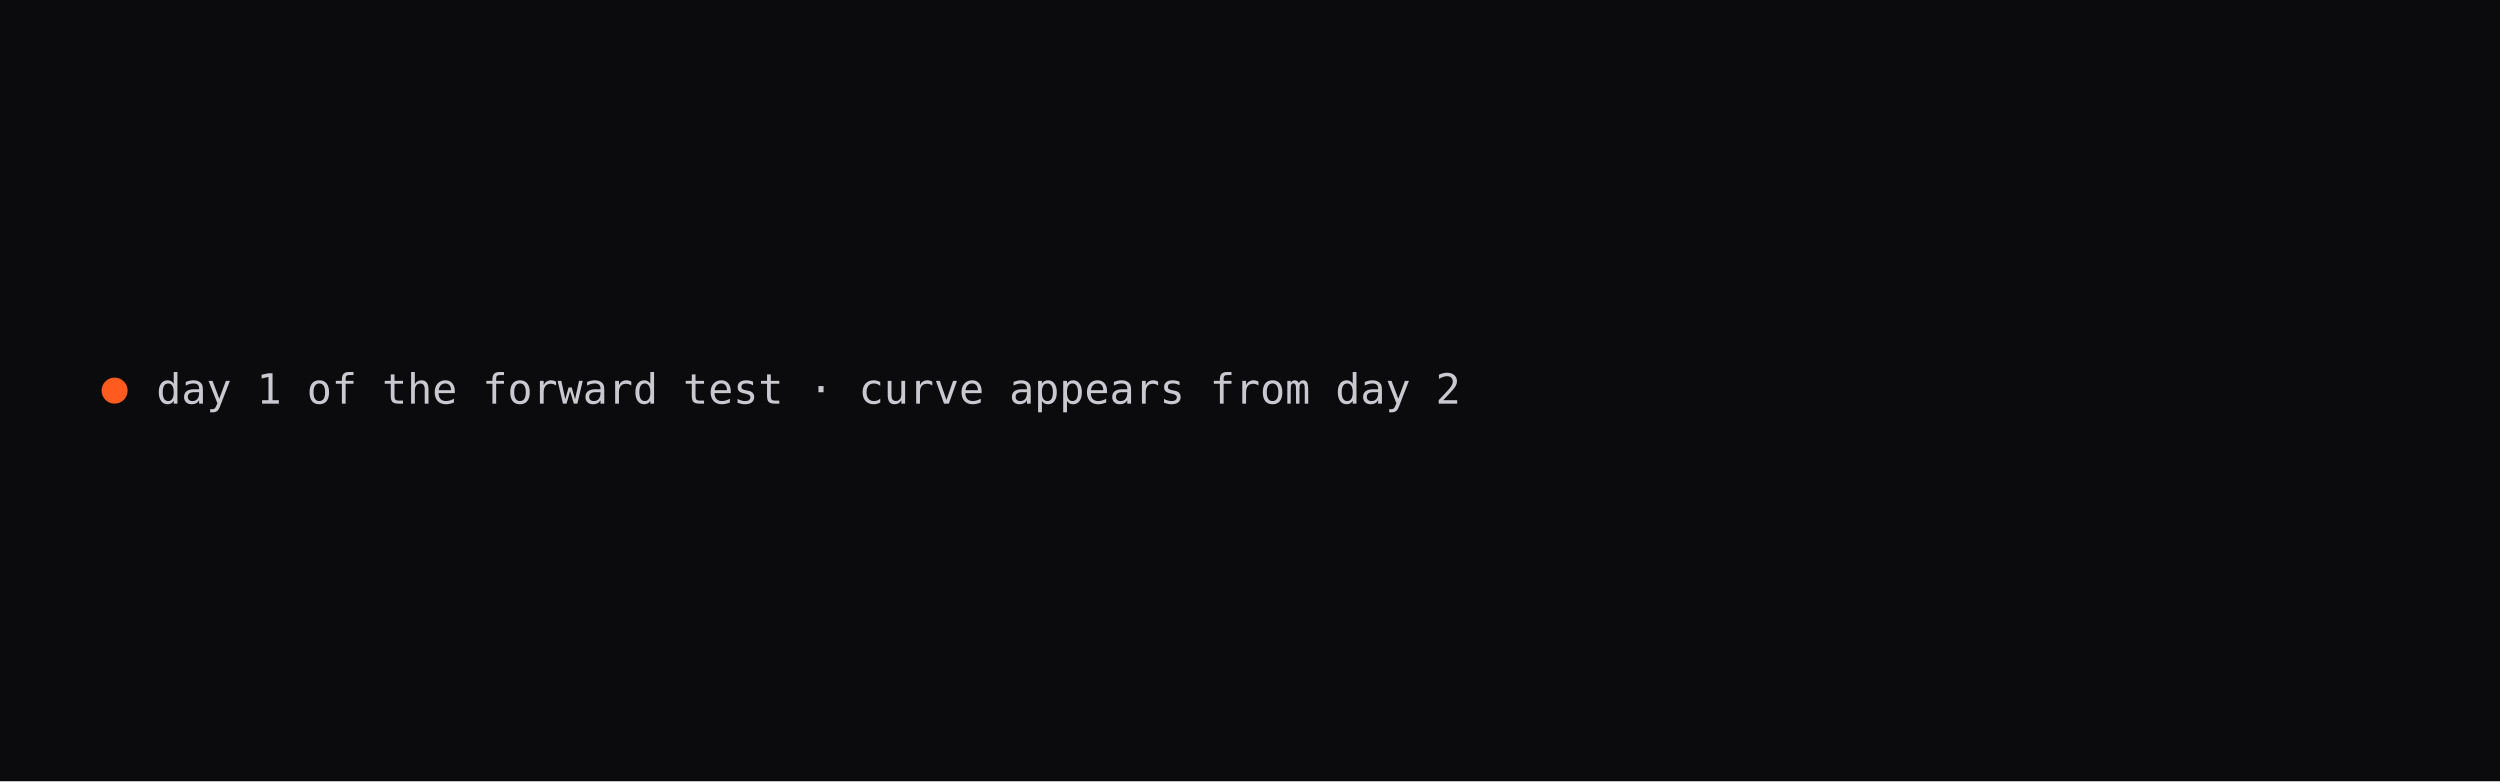
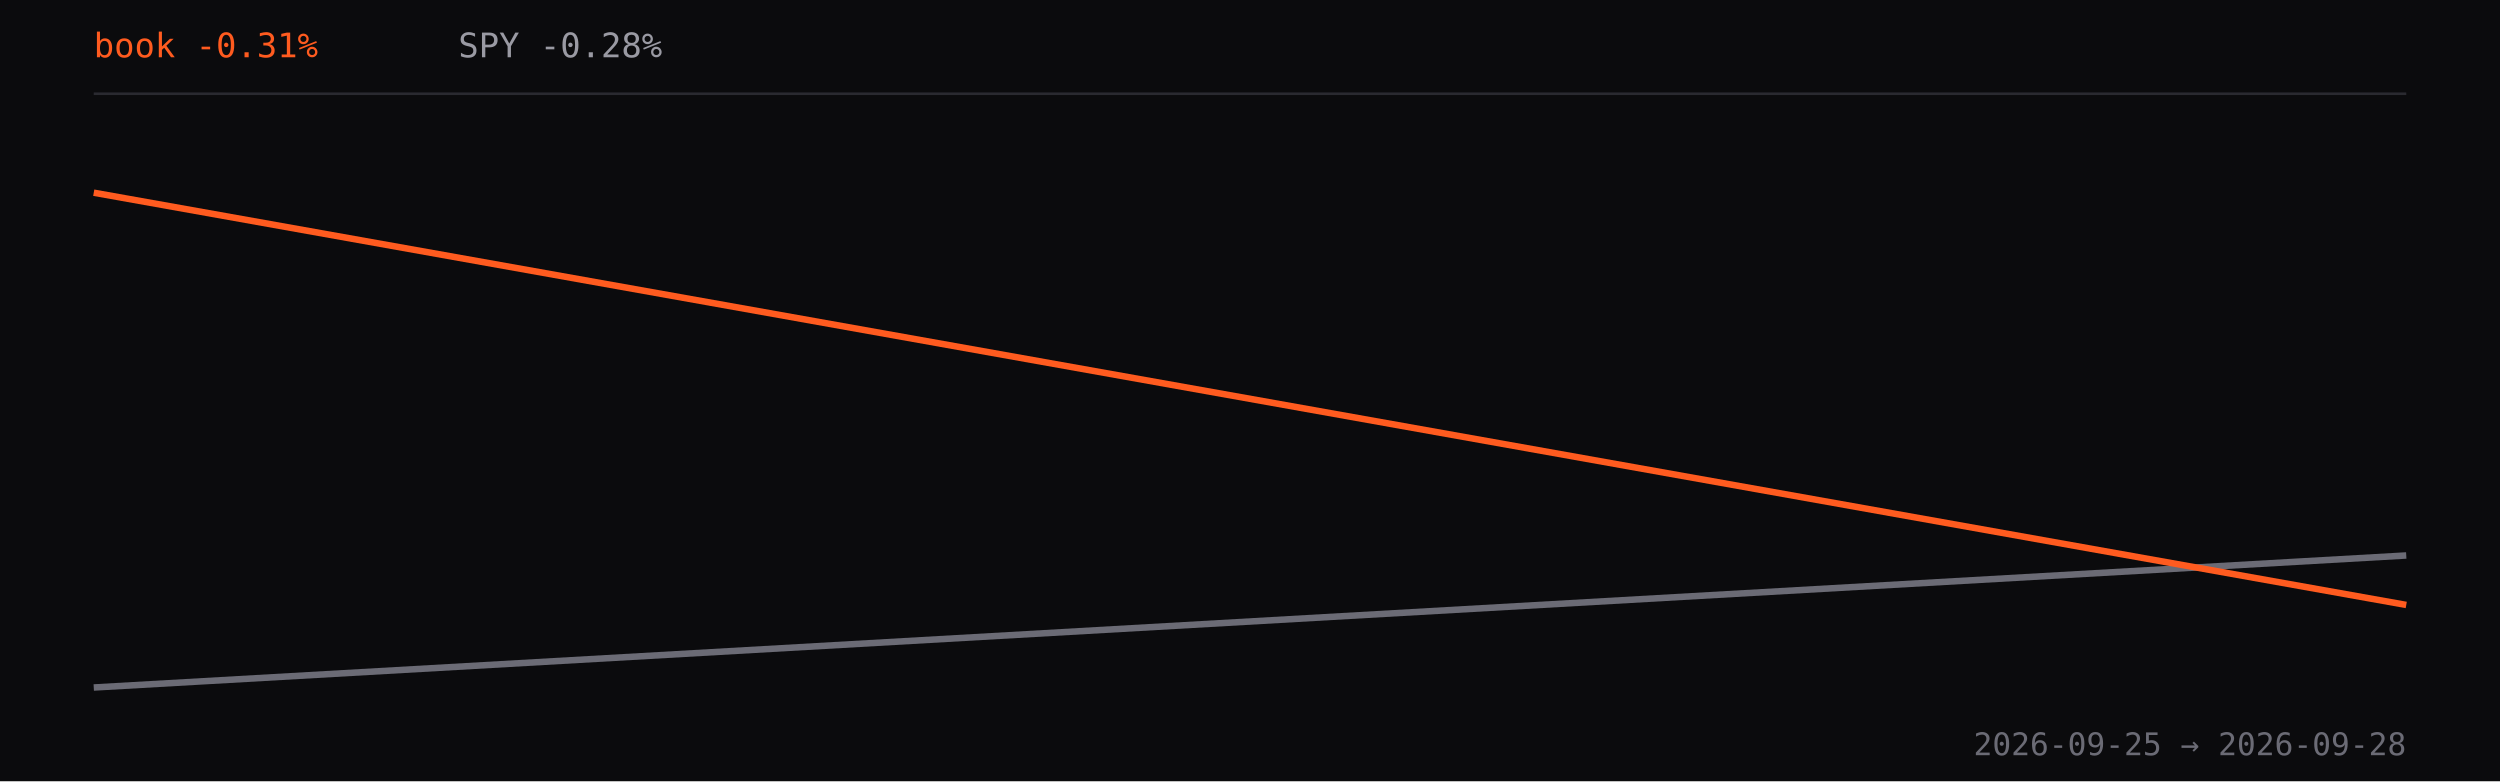
- <svg xmlns="http://www.w3.org/2000/svg" viewBox="0 0 960 300" role="img" aria-label="Strategy book vs SPY: day one, no curve yet">
+ <svg xmlns="http://www.w3.org/2000/svg" viewBox="0 0 960 300" role="img" aria-label="Strategy book return versus SPY since inception, percent">
  <rect width="960" height="300" fill="#0b0b0d" />
-   <circle cx="44" cy="150.0" r="5" fill="#FF5B1F" />
-   <text x="60" y="155.0" fill="#c9c9cf" font-family="ui-monospace,monospace" font-size="16">day 1 of the forward test · curve appears from day 2</text>
+   <line x1="36" y1="36.0" x2="924" y2="36.0" stroke="#2a2a30" />
+   <path d="M36.0,264.0 L924.0,213.3" fill="none" stroke="#6b6b75" stroke-width="2.5" stroke-linejoin="round" />
+   <path d="M36.0,74.0 L924.0,232.3" fill="none" stroke="#FF5B1F" stroke-width="2.5" stroke-linejoin="round" />
+   <text x="36" y="22" fill="#FF5B1F" font-family="ui-monospace,monospace" font-size="13">book -0.31%</text>
+   <text x="176" y="22" fill="#9a9aa3" font-family="ui-monospace,monospace" font-size="13">SPY -0.28%</text>
+   <text x="924" y="290" text-anchor="end" fill="#6b6b75" font-family="ui-monospace,monospace" font-size="12">2026-09-25 → 2026-09-28</text>
</svg>
